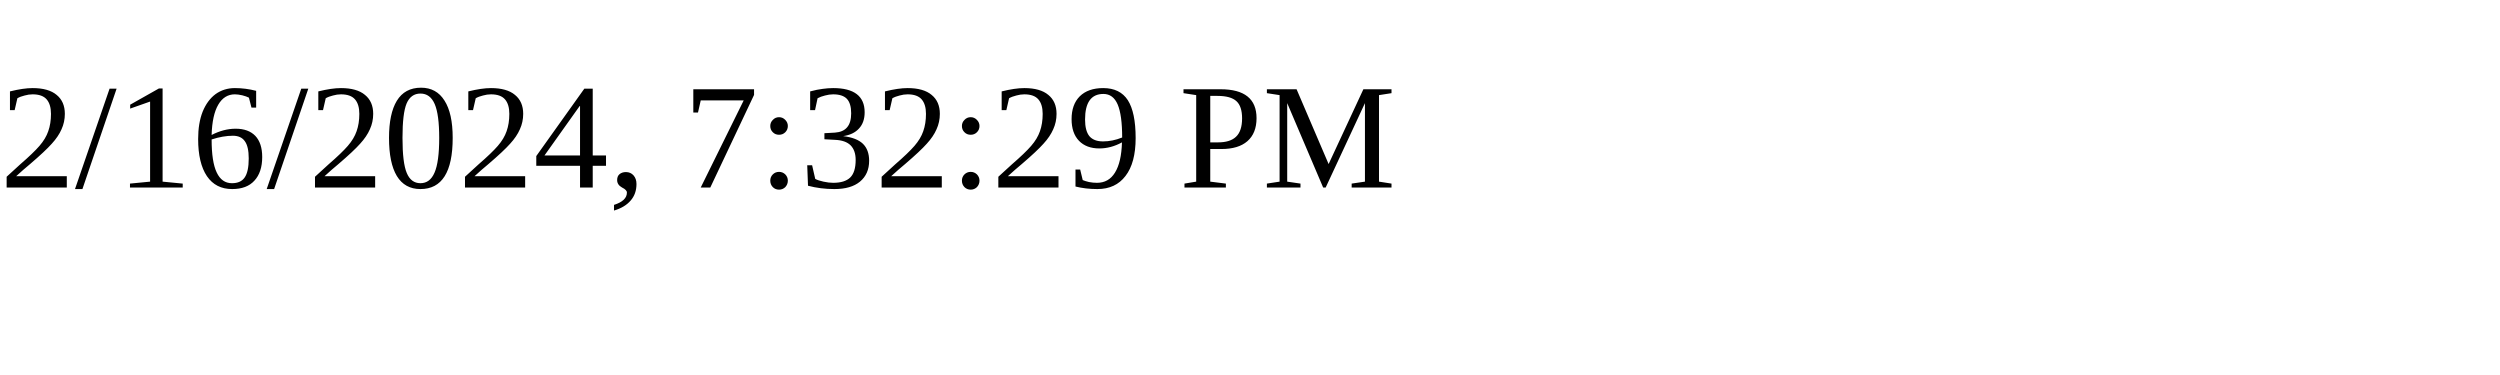
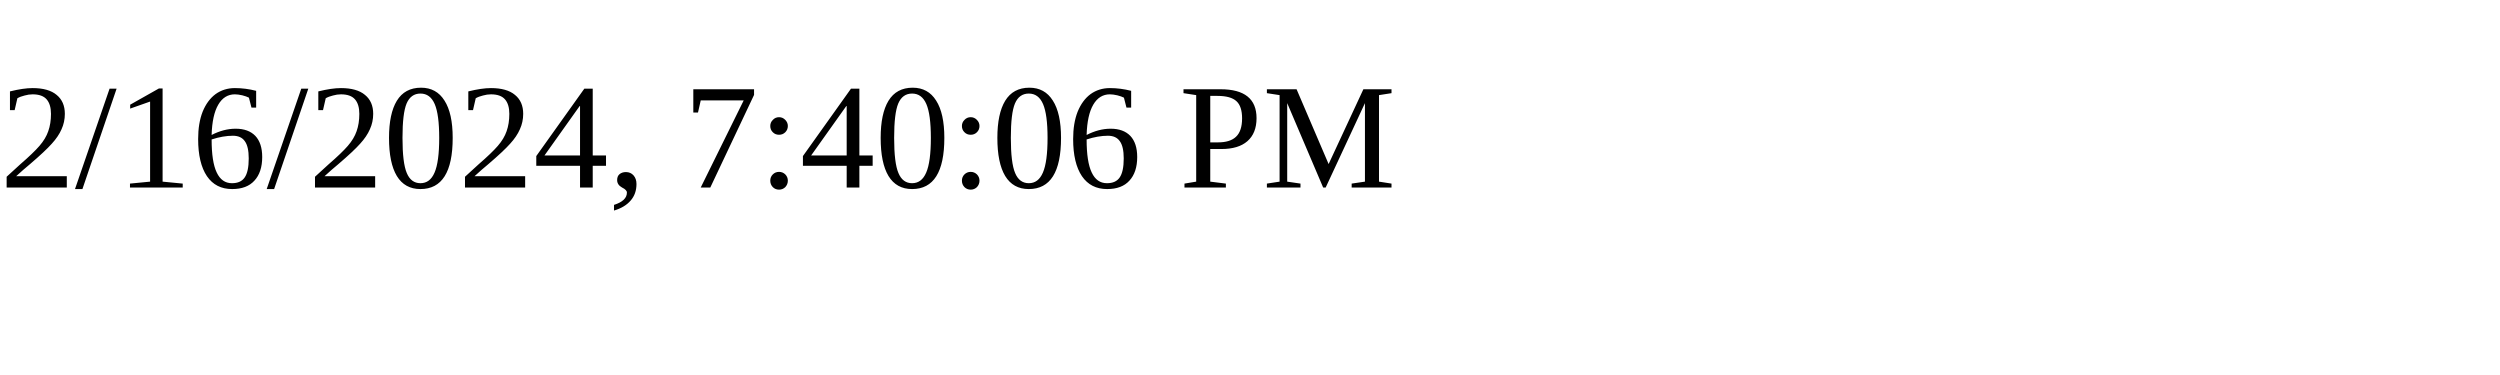
<svg xmlns="http://www.w3.org/2000/svg" height="30" width="200">
-   <text x="0" y="15">2/16/2024, 7:32:29 PM</text>
+   <text x="0" y="15">2/16/2024, 7:40:06 PM</text>
</svg>
